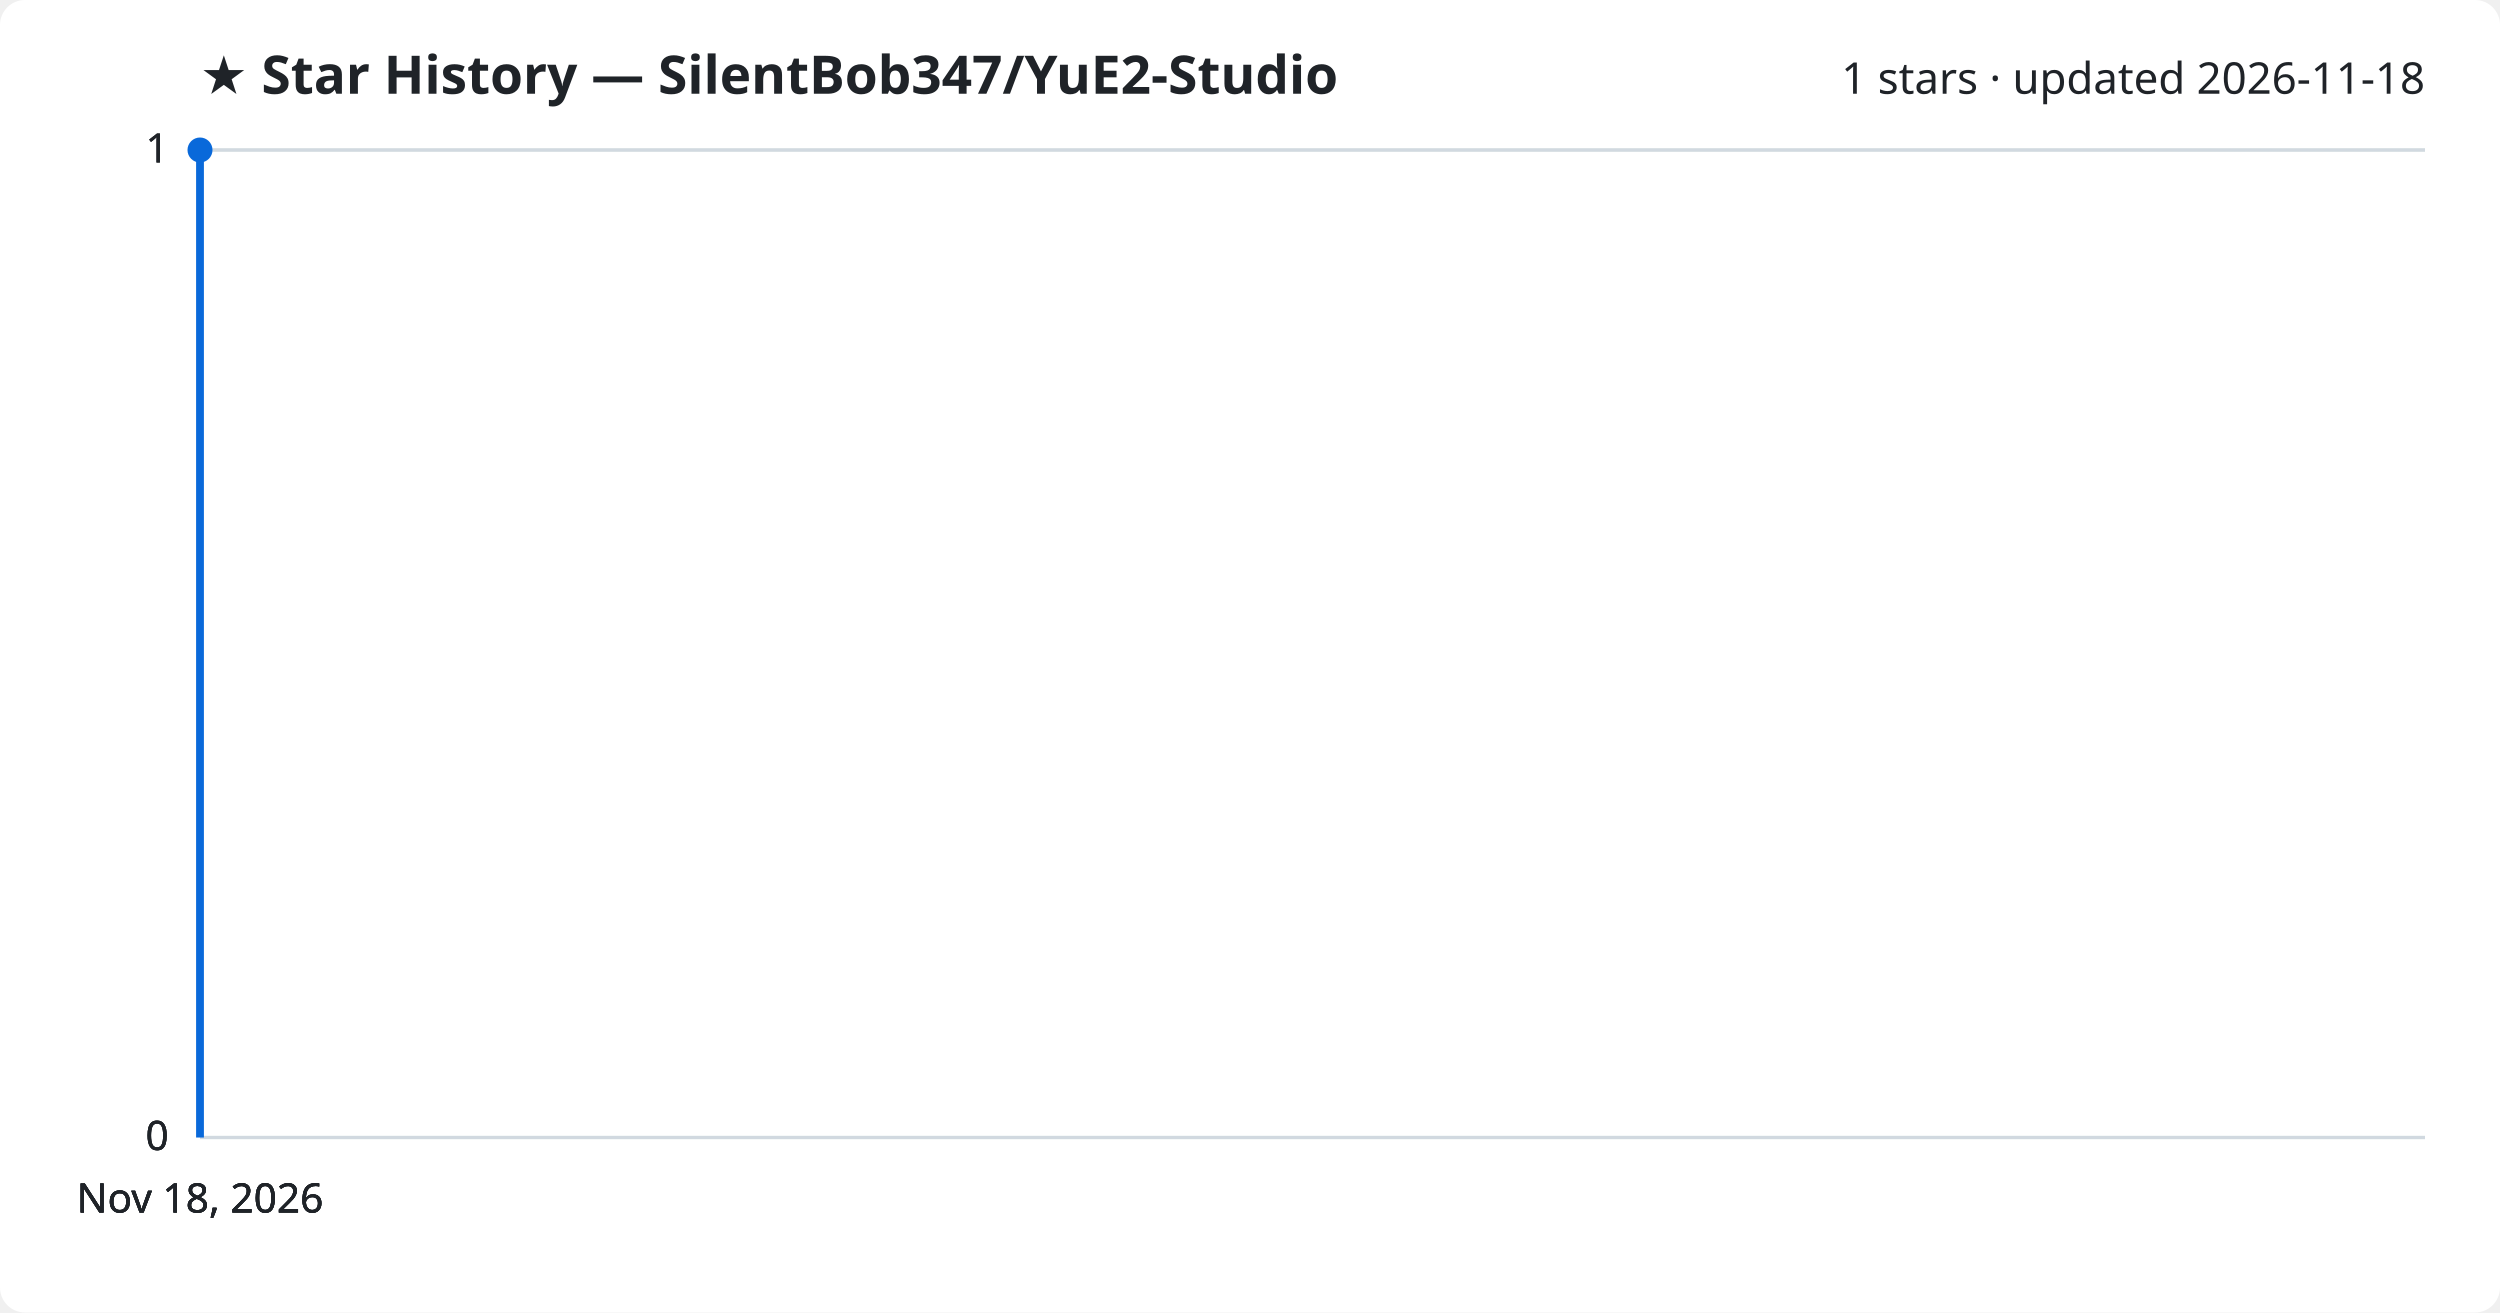
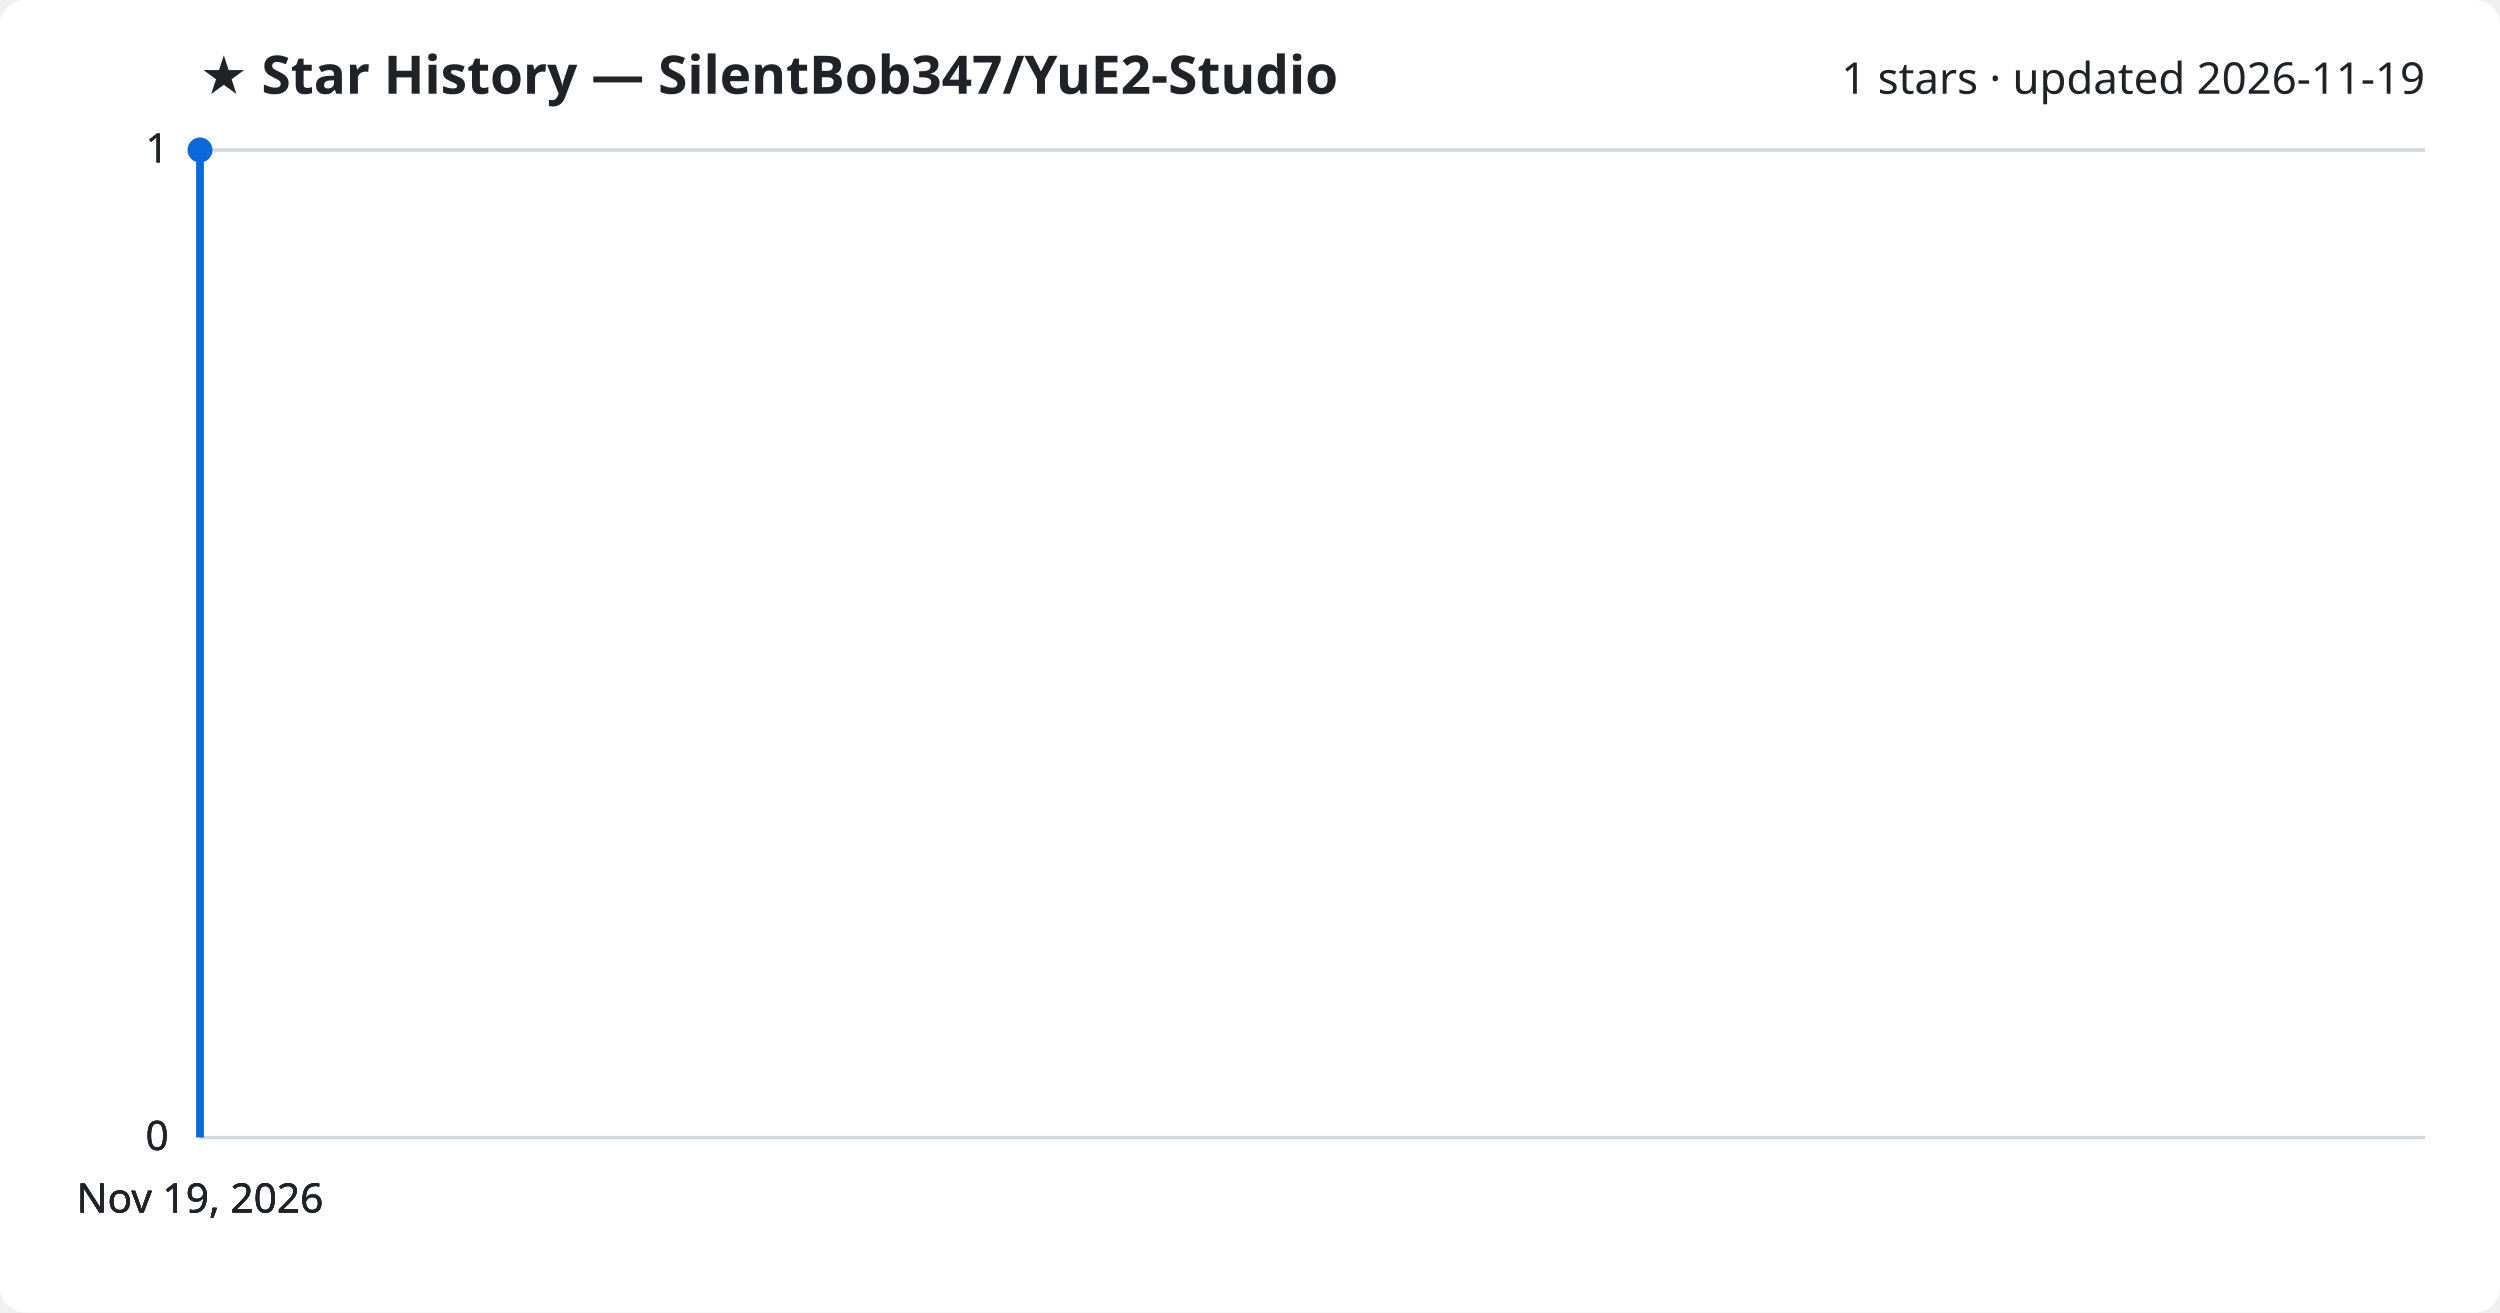
<svg xmlns="http://www.w3.org/2000/svg" viewBox="0 0 800 420" font-family="Segoe UI, sans-serif">
  <rect width="800" height="420" fill="#ffffff" rx="8" />
  <text x="64" y="30" fill="#1f2328" font-size="17" font-weight="700">★ Star History — SilentBob347/YuE2-Studio</text>
-   <text x="776" y="30" fill="#1f2328" font-size="14" text-anchor="end">1 stars · updated 2026-11-18</text>
+   <text x="776" y="30" fill="#1f2328" font-size="14" text-anchor="end">1 stars · updated 2026-11-19</text>
  <line x1="64" y1="364.0" x2="776" y2="364.0" stroke="#d1d9e0" stroke-width="1" />
  <text x="54" y="368.0" fill="#1f2328" font-size="13" text-anchor="end">0</text>
  <line x1="64" y1="364.0" x2="776" y2="364.0" stroke="#d1d9e0" stroke-width="1" />
  <text x="54" y="368.0" fill="#1f2328" font-size="13" text-anchor="end">0</text>
  <line x1="64" y1="364.0" x2="776" y2="364.0" stroke="#d1d9e0" stroke-width="1" />
  <text x="54" y="368.0" fill="#1f2328" font-size="13" text-anchor="end">0</text>
  <line x1="64" y1="48.0" x2="776" y2="48.0" stroke="#d1d9e0" stroke-width="1" />
  <text x="54" y="52.0" fill="#1f2328" font-size="13" text-anchor="end">1</text>
  <line x1="64" y1="48.0" x2="776" y2="48.0" stroke="#d1d9e0" stroke-width="1" />
  <text x="54" y="52.0" fill="#1f2328" font-size="13" text-anchor="end">1</text>
  <path d="M64.0,364.0 L64.0,48.0 L64.0,48.0" fill="none" stroke="#0969da" stroke-width="2.5" stroke-linejoin="round" />
  <circle cx="64.0" cy="48.0" r="4" fill="#0969da" />
-   <text x="64.0" y="388" fill="#1f2328" font-size="13" text-anchor="middle">Nov 18, 2026</text>
-   <text x="64.0" y="388" fill="#1f2328" font-size="13" text-anchor="middle">Nov 18, 2026</text>
-   <text x="64.0" y="388" fill="#1f2328" font-size="13" text-anchor="middle">Nov 18, 2026</text>
-   <text x="64.0" y="388" fill="#1f2328" font-size="13" text-anchor="middle">Nov 18, 2026</text>
+   <text x="64.0" y="388" fill="#1f2328" font-size="13" text-anchor="middle">Nov 19, 2026</text>
+   <text x="64.0" y="388" fill="#1f2328" font-size="13" text-anchor="middle">Nov 19, 2026</text>
+   <text x="64.0" y="388" fill="#1f2328" font-size="13" text-anchor="middle">Nov 19, 2026</text>
+   <text x="64.0" y="388" fill="#1f2328" font-size="13" text-anchor="middle">Nov 19, 2026</text>
</svg>
